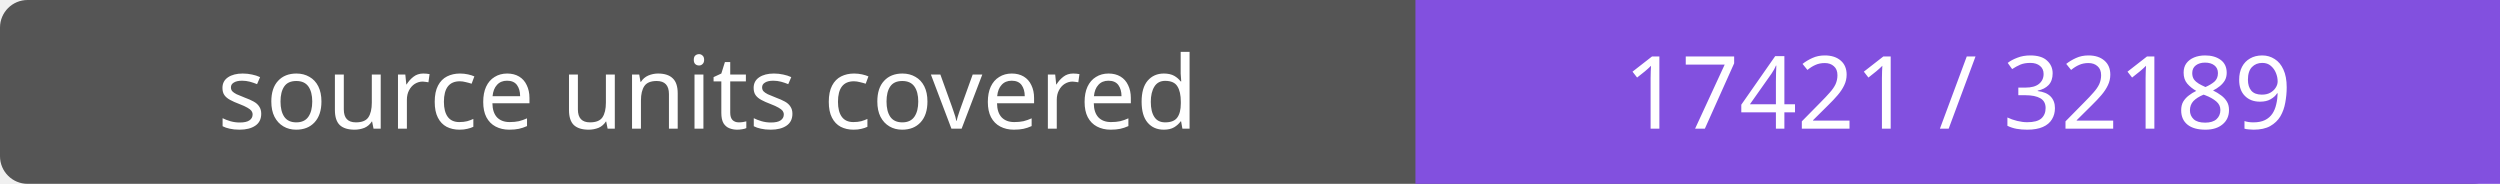
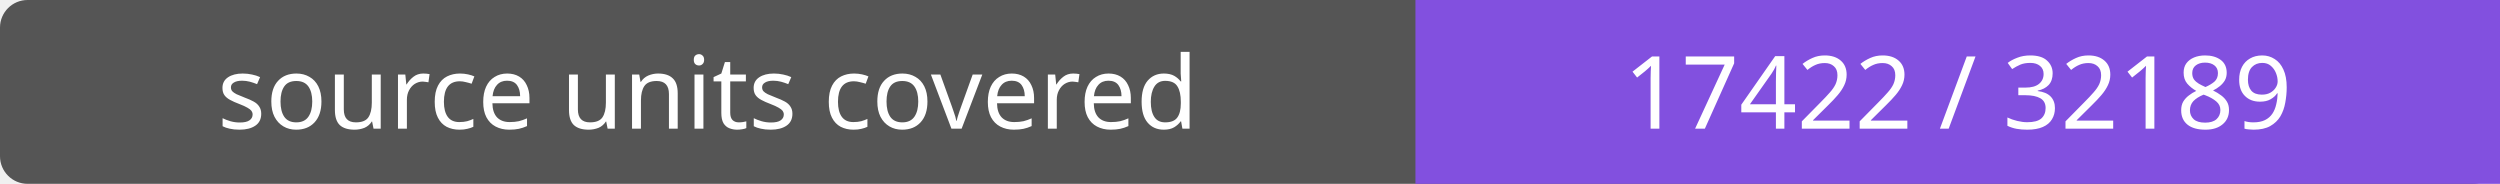
- <svg xmlns="http://www.w3.org/2000/svg" width="272" height="20" role="img" aria-label="source units covered: 17421 / 32189">
+ <svg xmlns="http://www.w3.org/2000/svg" width="272" height="20" role="img" aria-label="source units covered: 17422 / 32189">
  <rect width="272" height="20" rx="3" fill="#555" />
  <path fill="#8250df" d="M154 0h118v20H154z" />
  <g fill="#fff" text-anchor="middle" font-family="Verdana,sans-serif" font-size="11">
    <text x="77.0" y="14">source units covered</text>
-     <text x="213.0" y="14">17421 / 32189</text>
+     <text x="213.0" y="14">17422 / 32189</text>
  </g>
</svg>
